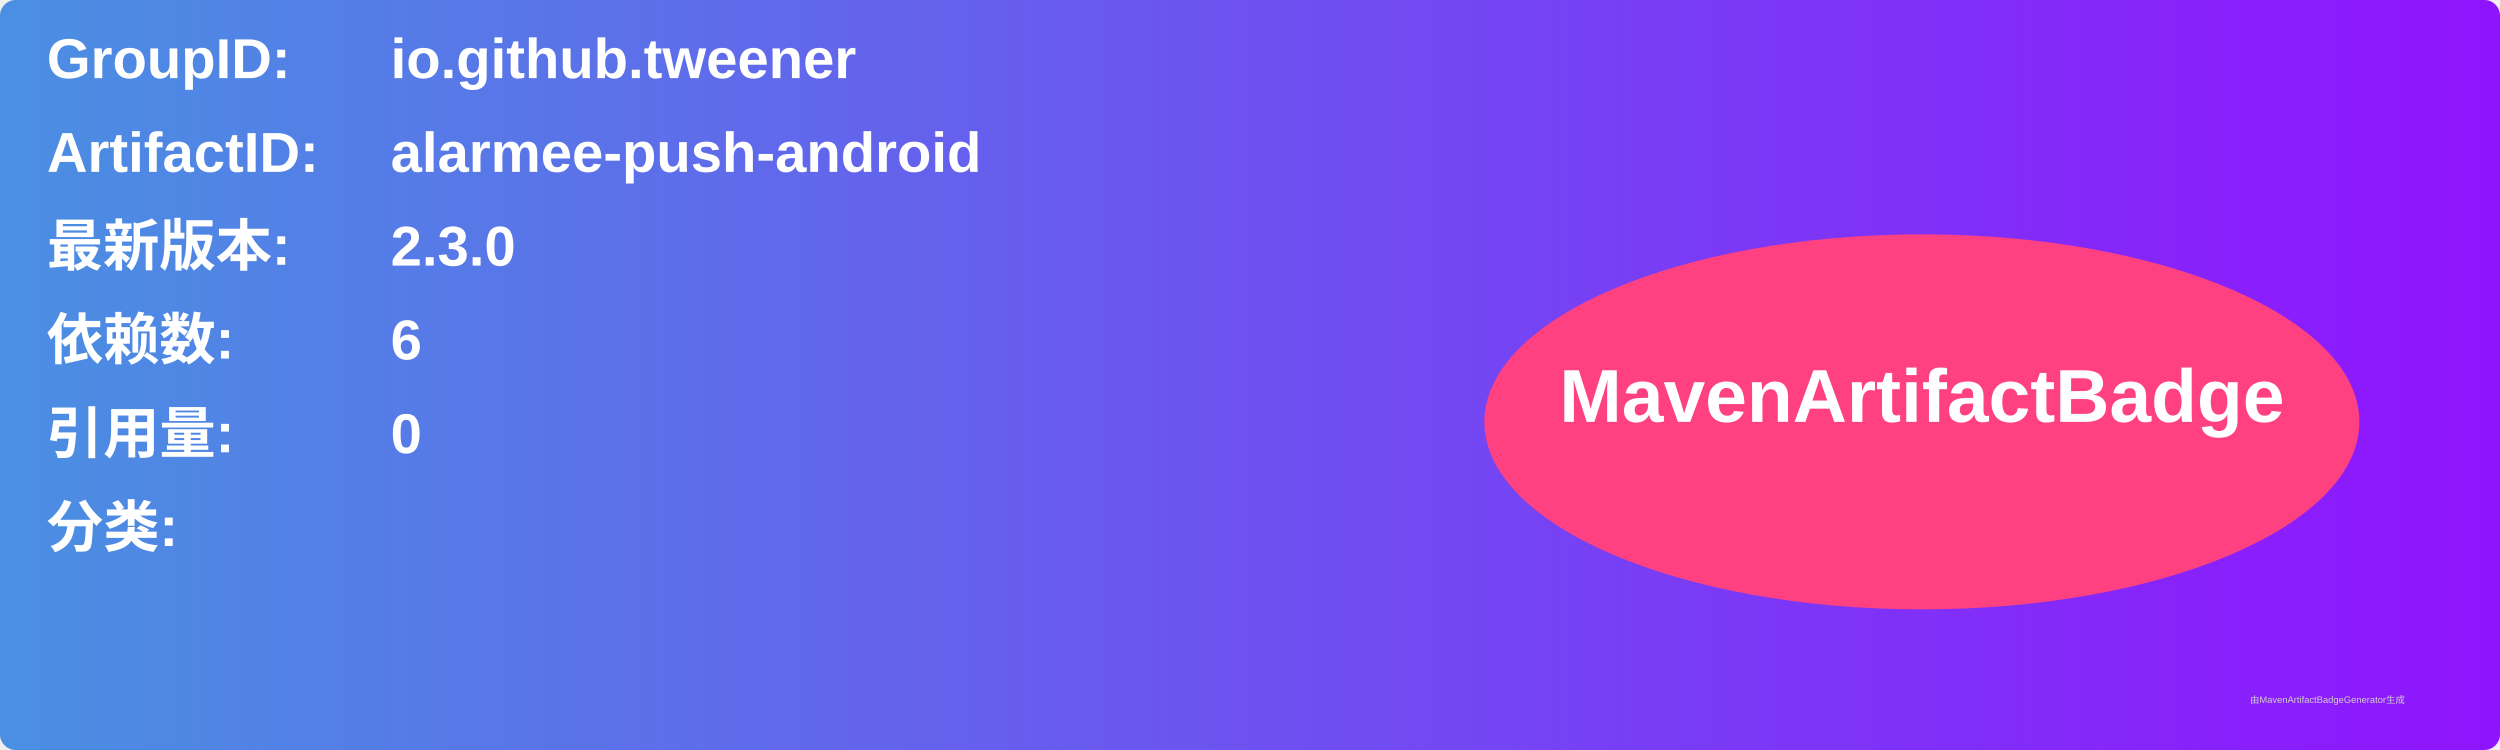
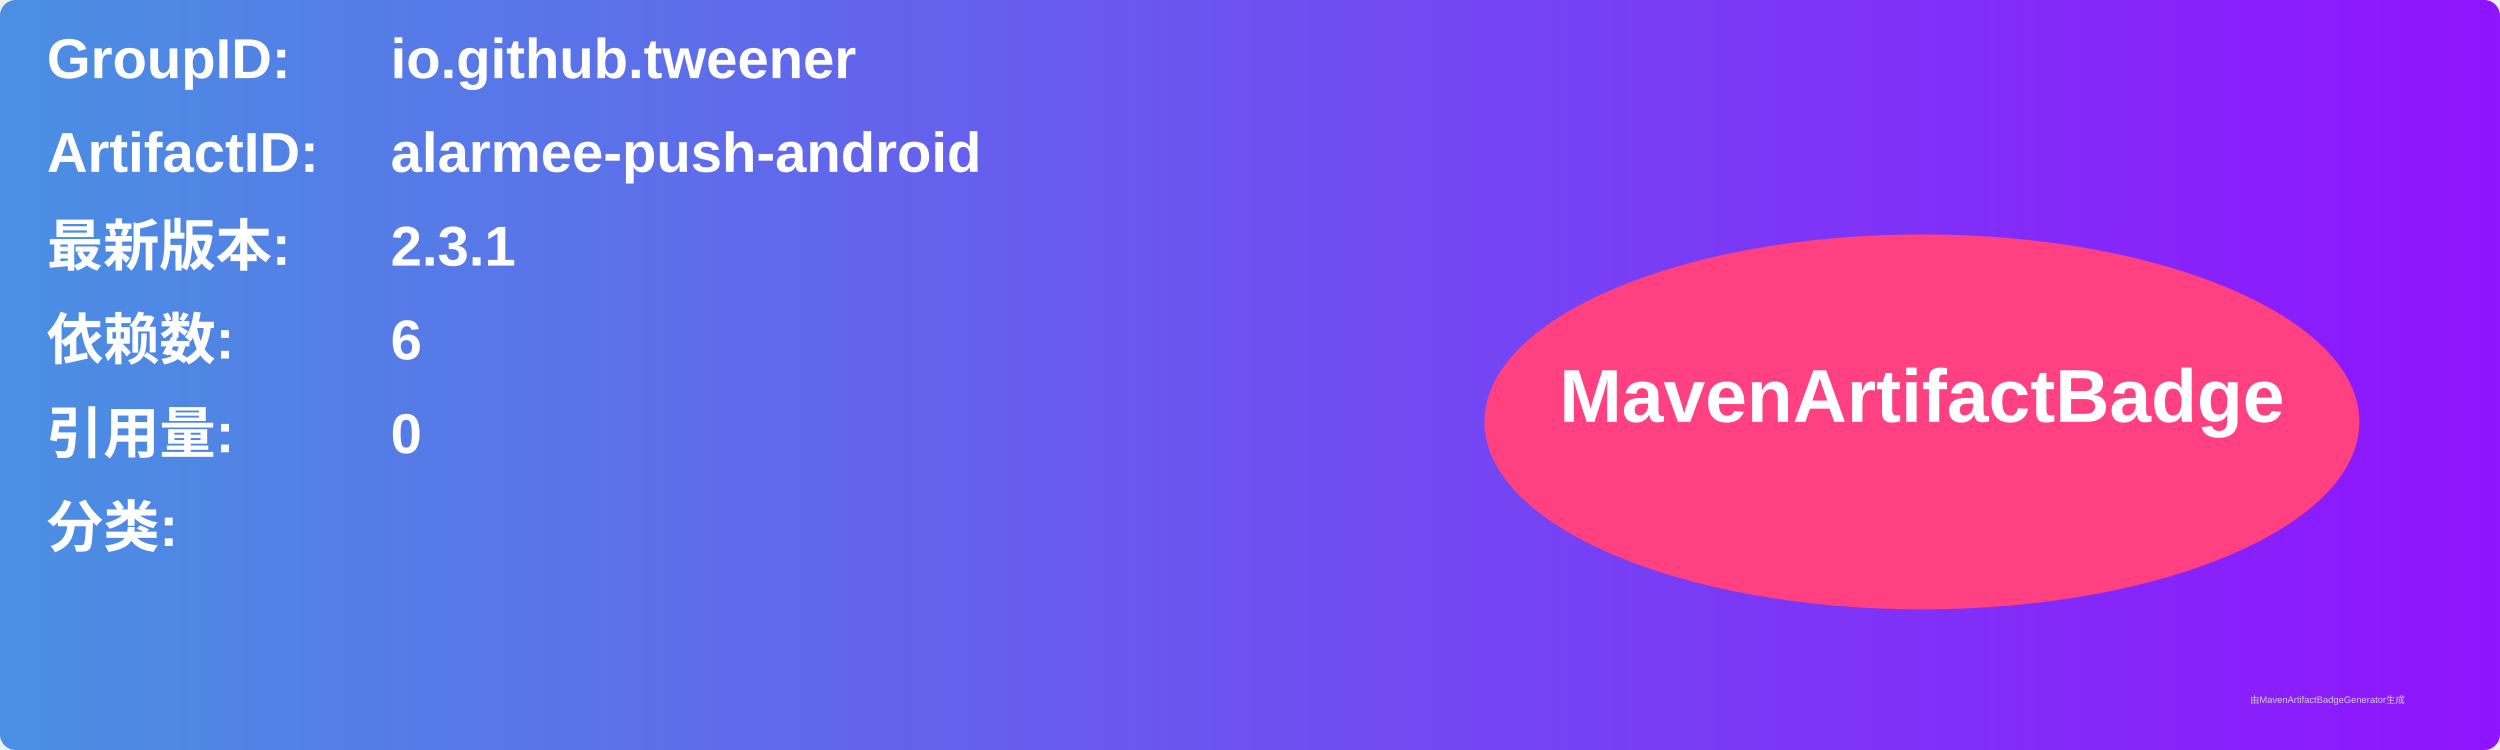
<svg xmlns="http://www.w3.org/2000/svg" width="800" height="240" viewBox="0 0 800 240">
  <linearGradient id="grad" x1="0%" y1="0%" x2="100%" y2="0%">
    <stop offset="0%" stop-color="#4a90e2" />
    <stop offset="100%" stop-color="#9013fe" />
  </linearGradient>
  <rect width="100%" height="100%" rx="5" ry="5" fill="url(#grad)" />
  <g transform="translate(15, 15)">
    <text x="0" y="10" font-family="Arial" font-size="18" fill="white" font-weight="bold" width="260">GroupID:</text>
    <text x="110" y="10" font-family="Arial" font-size="18" fill="white" font-weight="bold" width="460">io.github.tweener</text>
    <text x="0" y="40" font-family="Arial" font-size="18" fill="white" font-weight="bold" width="260">ArtifactID:</text>
    <text x="110" y="40" font-family="Arial" font-size="18" fill="white" font-weight="bold" width="460">alarmee-push-android</text>
    <text x="0" y="70" font-family="Arial" font-size="18" fill="white" font-weight="bold">最新版本:</text>
    <text x="110" y="70" font-family="Arial" font-size="18" fill="white" font-weight="bold">
-       <tspan font-weight="bold">2.3.0</tspan>
+       <tspan font-weight="bold">2.3.1</tspan>
    </text>
    <text x="0" y="100" font-family="Arial" font-size="18" fill="white" font-weight="bold">依赖数: </text>
    <text x="110" y="100" font-family="Arial" font-size="18" fill="white">
      <tspan font-weight="bold">6</tspan>
    </text>
    <text x="0" y="130" font-family="Arial" font-size="18" fill="white" font-weight="bold">引用量: </text>
    <text x="110" y="130" font-family="Arial" font-size="18" fill="white">
      <tspan font-weight="bold">0</tspan>
    </text>
    <text x="0" y="160" font-family="Arial" font-size="18" fill="white" font-weight="bold">分类:</text>
    <text x="10" y="190" font-family="Arial" font-size="10" fill="white">
      <tspan font-weight="bold" />
    </text>
    <ellipse cx="600" cy="120" rx="140" ry="60" fill="#ff4081" />
    <text x="600" y="120" text-anchor="middle" font-family="Arial" font-size="24" fill="white" font-weight="bold">MavenArtifactBadge</text>
  </g>
  <text x="720" y="225" font-family="Arial" font-size="3" fill="#d0d0d0">由MavenArtifactBadgeGenerator生成</text>
</svg>
